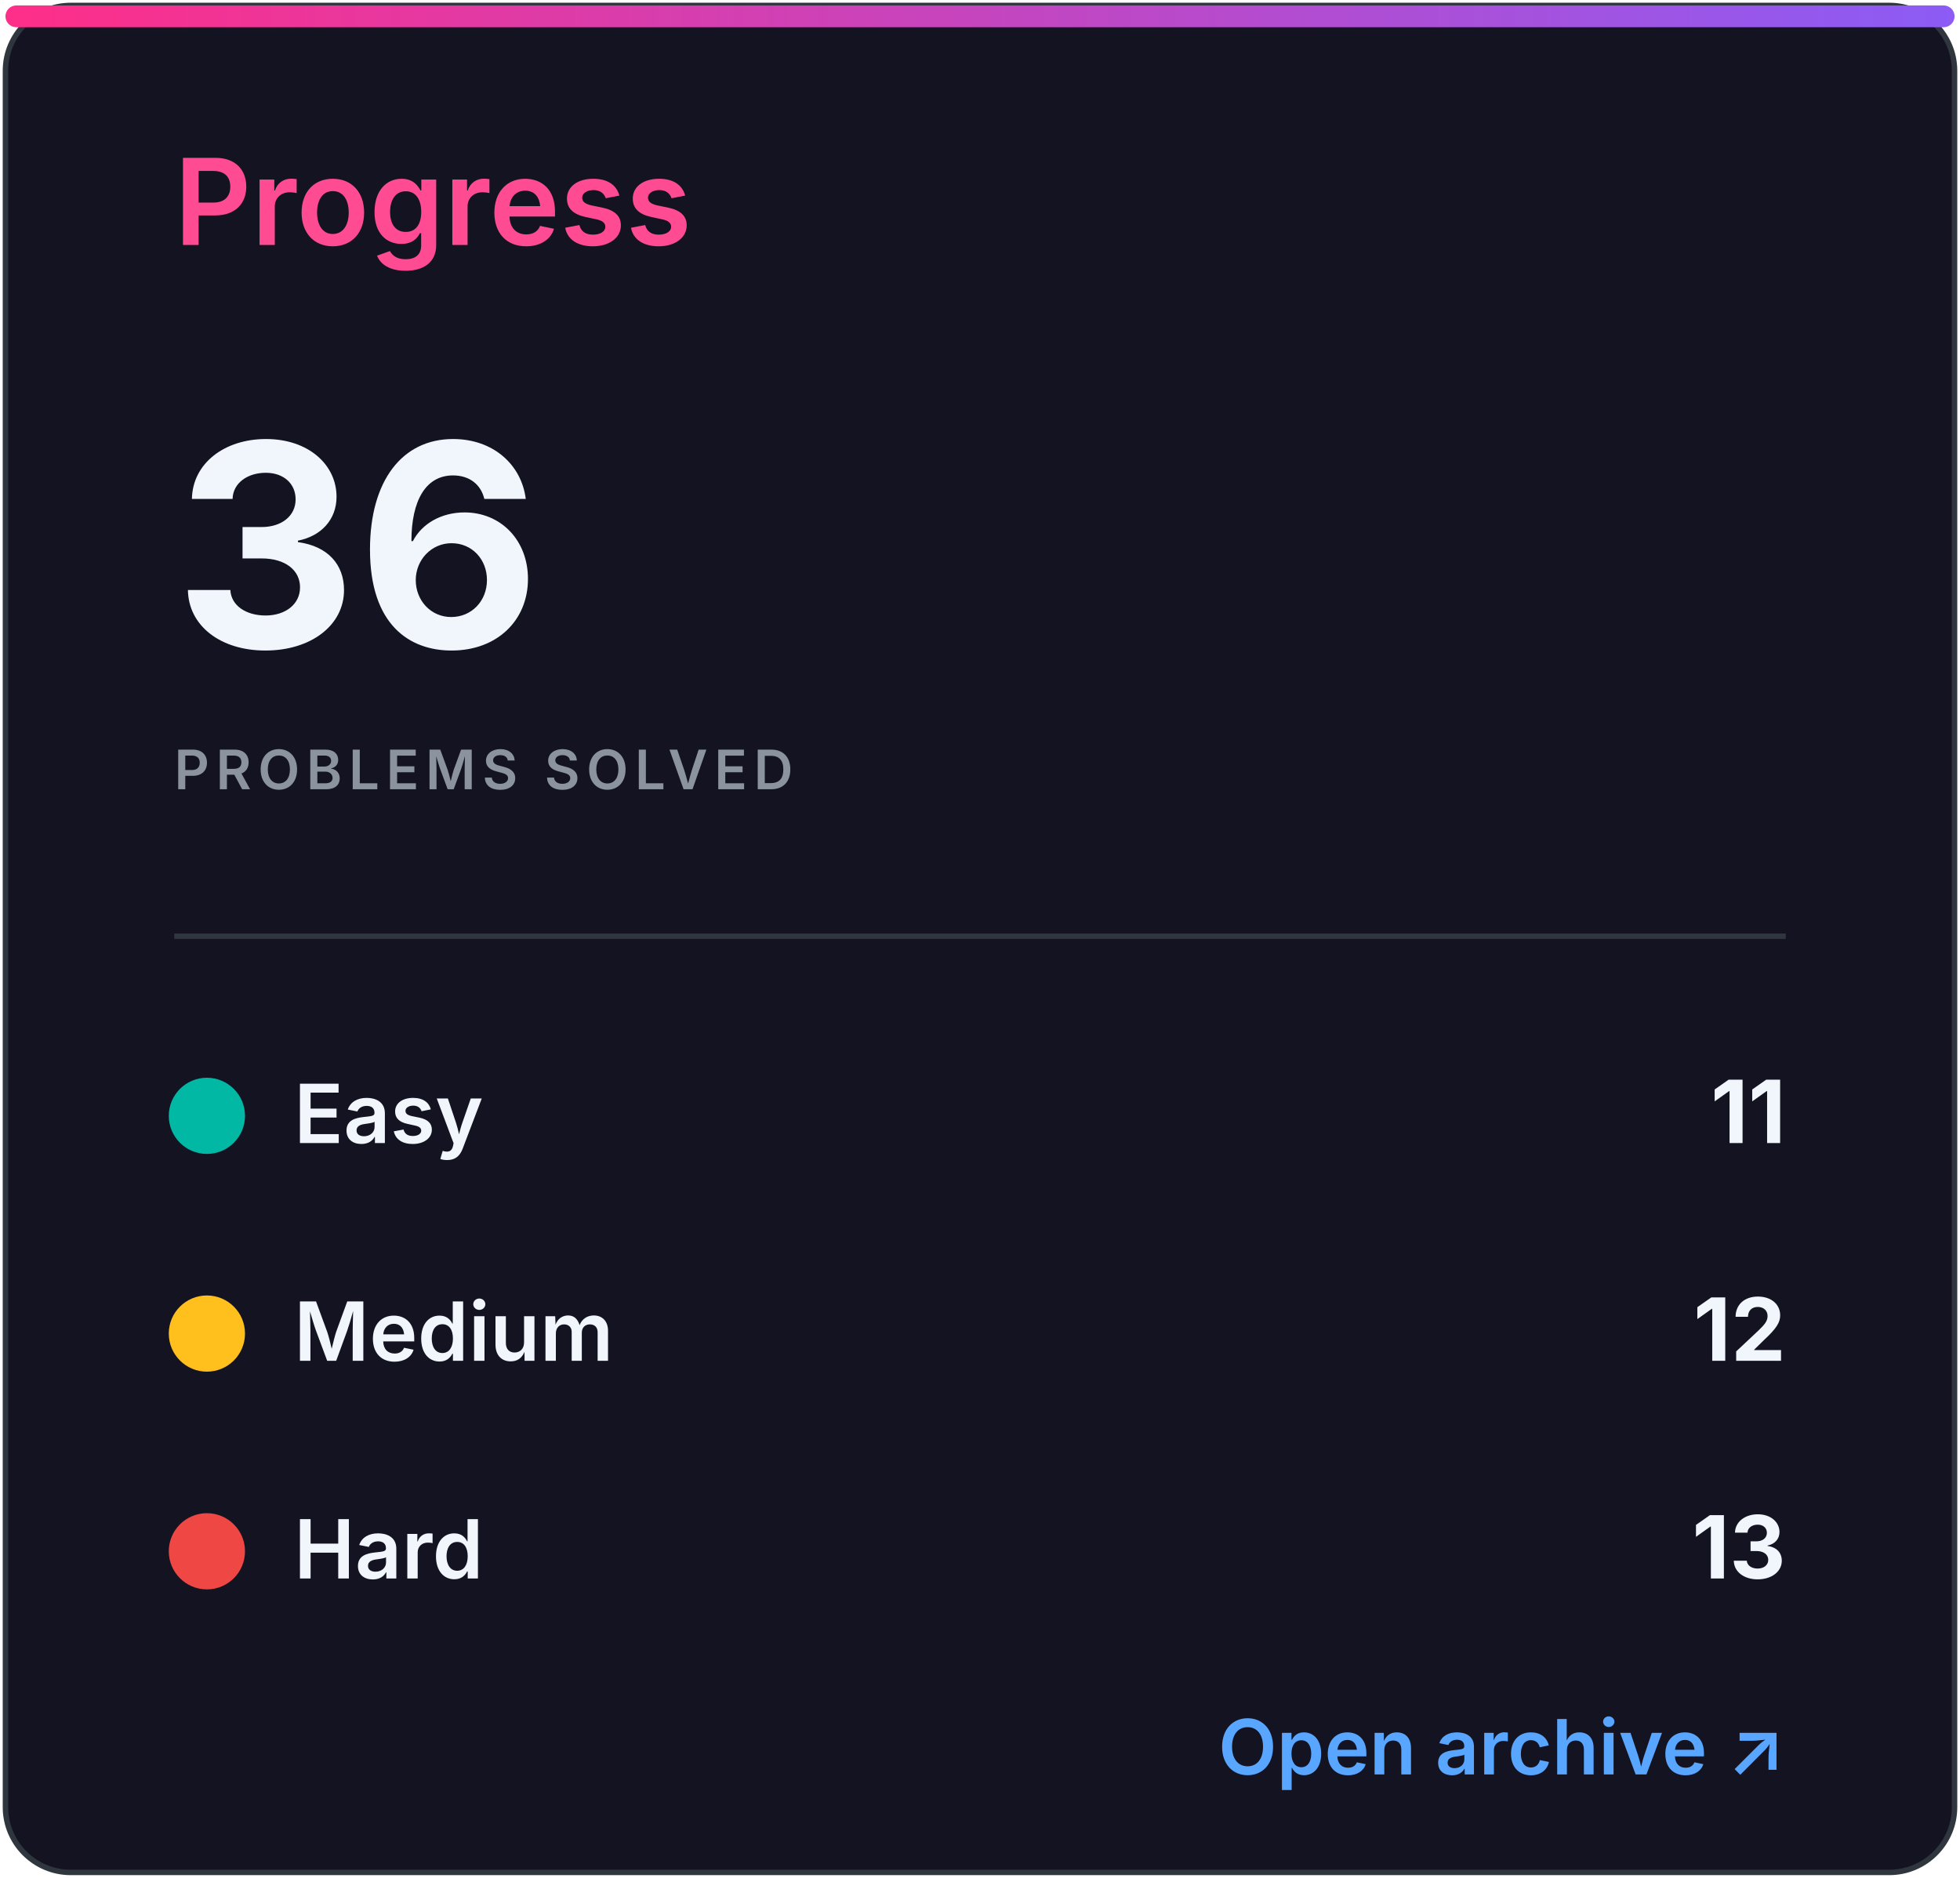
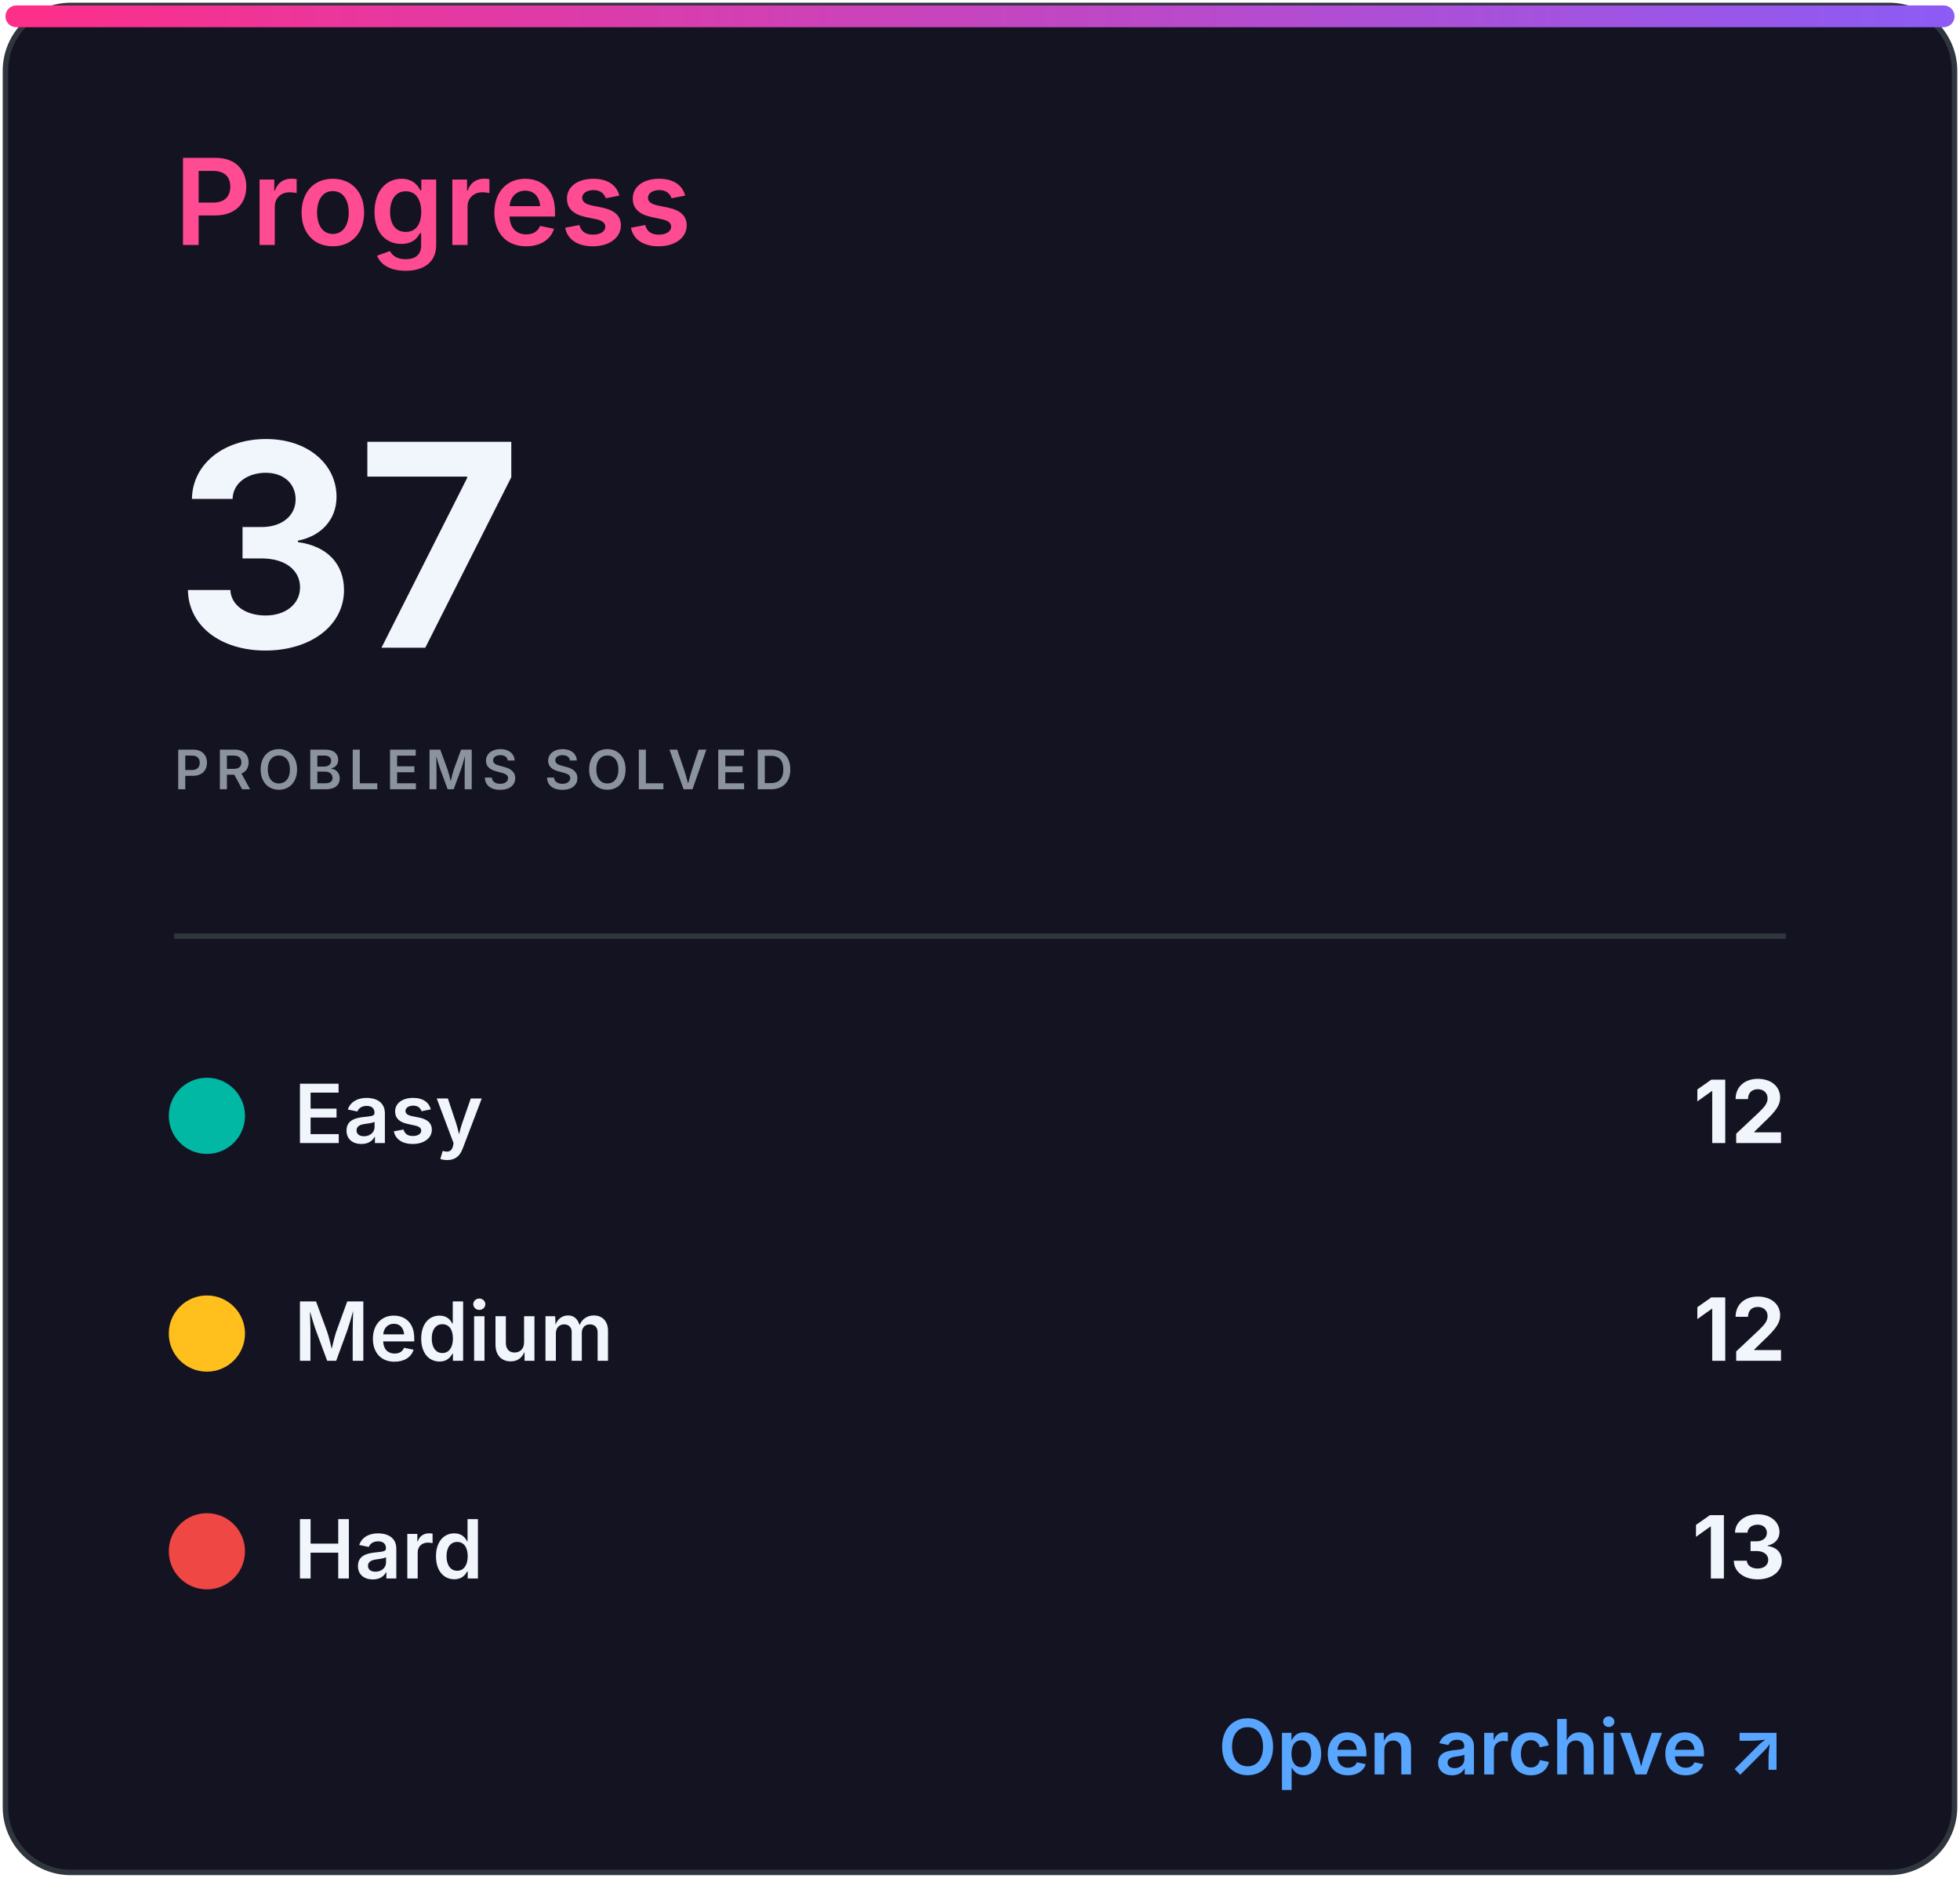
<svg xmlns="http://www.w3.org/2000/svg" width="360" height="345" viewBox="0 0 360 345" role="img" aria-labelledby="title desc">
  <defs>
    <linearGradient id="accent" x1="0" x2="1">
      <stop stop-color="#ff2e88" />
      <stop offset="1" stop-color="#8b5cf6" />
    </linearGradient>
    <clipPath id="bar">
      <rect x="32" y="82" width="296" height="8" rx="4" />
    </clipPath>
    <style>
.heading{font:600 22px -apple-system,BlinkMacSystemFont,'Segoe UI',sans-serif;fill:#ff4b91}
.eyebrow{font:600 10px -apple-system,BlinkMacSystemFont,'Segoe UI',sans-serif;letter-spacing:1.2px;fill:#8b949e}
.total{font:700 52px -apple-system,BlinkMacSystemFont,'Segoe UI',sans-serif;fill:#f0f6fc}
.metric{font:600 15px -apple-system,BlinkMacSystemFont,'Segoe UI',sans-serif;fill:#f0f6fc}
.count{font:700 16px -apple-system,BlinkMacSystemFont,'Segoe UI',sans-serif;fill:#f0f6fc}
.muted{font:500 13px -apple-system,BlinkMacSystemFont,'Segoe UI',sans-serif;fill:#8b949e}
.language{font:700 31px -apple-system,BlinkMacSystemFont,'Segoe UI',sans-serif;fill:#f0f6fc}
.link{font:600 14px -apple-system,BlinkMacSystemFont,'Segoe UI',sans-serif;fill:#58a6ff}
</style>
  </defs>
  <rect x="1" y="1" width="358" height="343" rx="12" fill="#141321" stroke="#30363d" />
  <rect x="1" y="1" width="358" height="4" rx="2" fill="url(#accent)" />
  <text x="32" y="45" class="heading">Progress</text>
-   <text x="32" y="119" class="total">36</text>
+   <text x="32" y="119" class="total">37</text>
  <text x="32" y="145" class="eyebrow">PROBLEMS SOLVED</text>
  <line x1="32" y1="172" x2="328" y2="172" stroke="#30363d" />
  <circle cx="38" cy="205" r="7" fill="#00b8a3" />
  <text x="54" y="210" class="metric">Easy</text>
-   <text x="328" y="210" class="count" text-anchor="end">11</text>
+   <text x="328" y="210" class="count" text-anchor="end">12</text>
  <circle cx="38" cy="245" r="7" fill="#ffc01e" />
  <text x="54" y="250" class="metric">Medium</text>
  <text x="328" y="250" class="count" text-anchor="end">12</text>
  <circle cx="38" cy="285" r="7" fill="#ef4743" />
  <text x="54" y="290" class="metric">Hard</text>
  <text x="328" y="290" class="count" text-anchor="end">13</text>
  <text x="328" y="326" class="link" text-anchor="end">Open archive ↗</text>
</svg>
